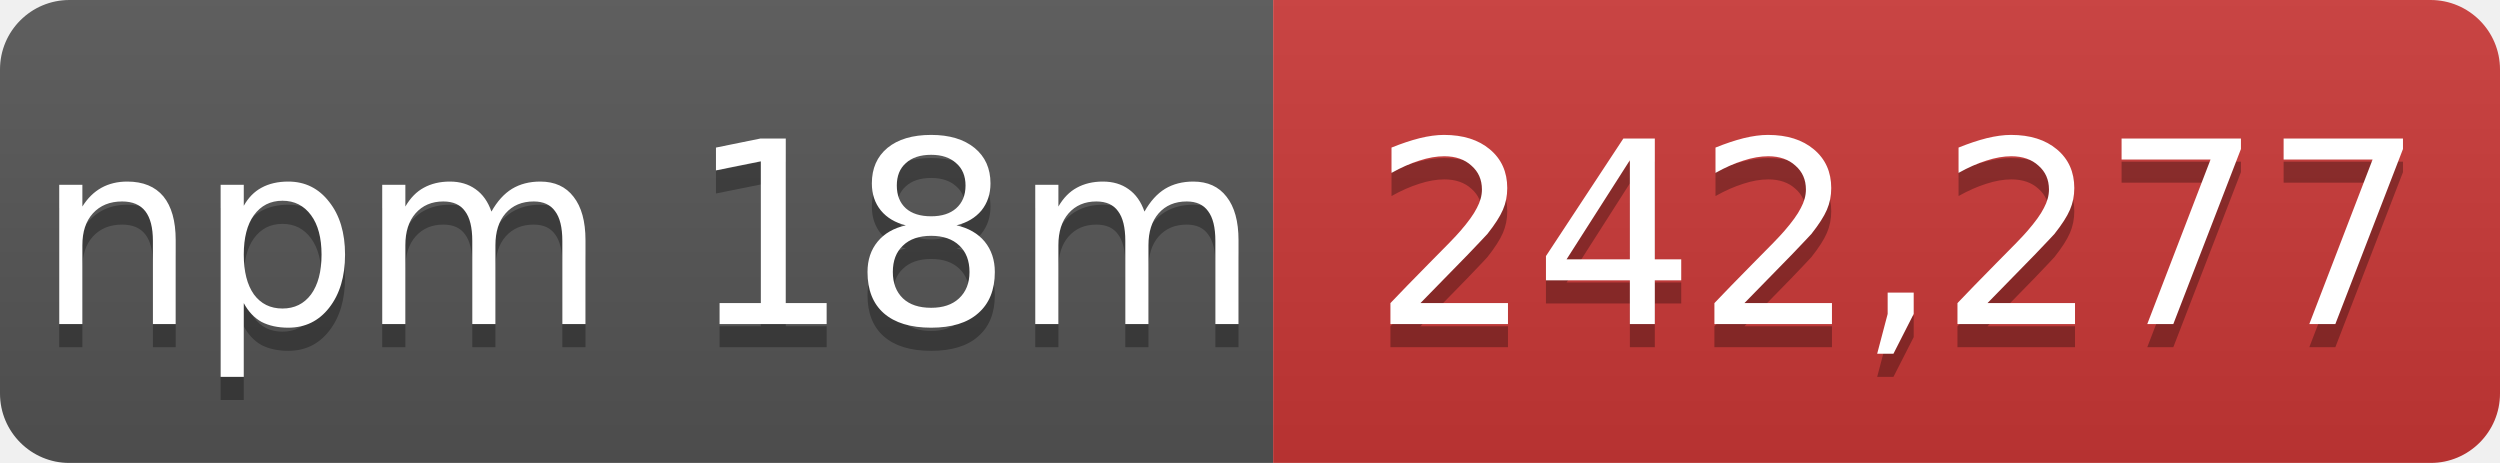
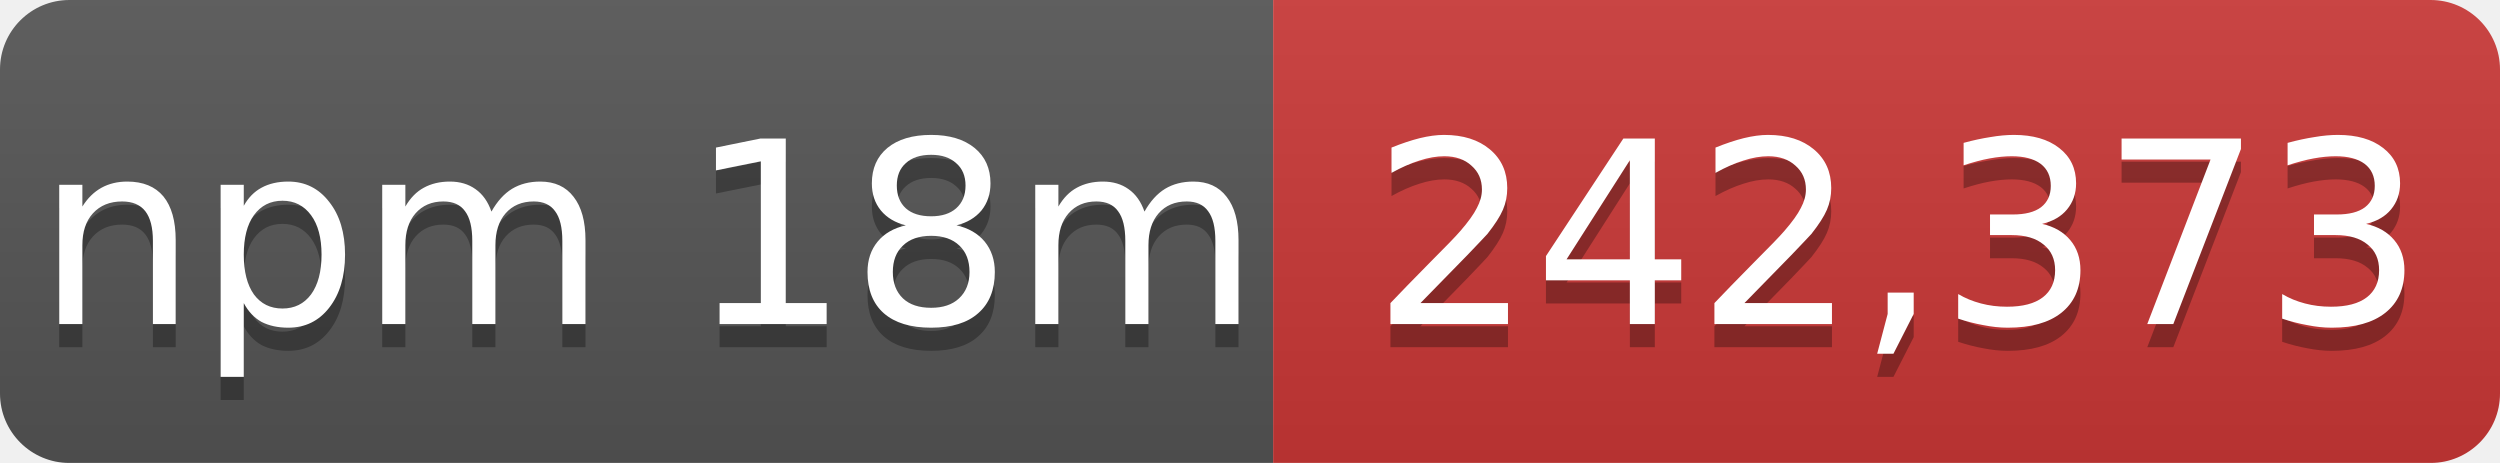
- <svg xmlns="http://www.w3.org/2000/svg" width="108" height="20" role="img" aria-label="npm 18m: 242,277">
+ <svg xmlns="http://www.w3.org/2000/svg" width="108" height="20" role="img" aria-label="npm 18m: 242,373">
  <linearGradient id="s" x2="0" y2="100%">
    <stop offset="0" stop-color="#bbb" stop-opacity=".1" />
    <stop offset="1" stop-opacity=".1" />
  </linearGradient>
  <mask id="m">
    <rect width="108" height="20" rx="3" fill="#fff" />
  </mask>
  <g mask="url(#m)">
    <rect width="55" height="20" fill="#555" />
    <rect x="55" width="53" height="20" fill="#cb3837" />
    <rect width="108" height="20" fill="url(#s)" />
  </g>
  <g fill="#fff" text-anchor="middle" font-family="Verdana,Geneva,DejaVu Sans,sans-serif" font-size="11">
    <text x="28" y="15" fill="#010101" fill-opacity=".3">npm 18m</text>
    <text x="28" y="14">npm 18m</text>
-     <text x="82" y="15" fill="#010101" fill-opacity=".3">242,277</text>
-     <text x="82" y="14">242,277</text>
+     <text x="82" y="15" fill="#010101" fill-opacity=".3">242,373</text>
+     <text x="82" y="14">242,373</text>
  </g>
</svg>
